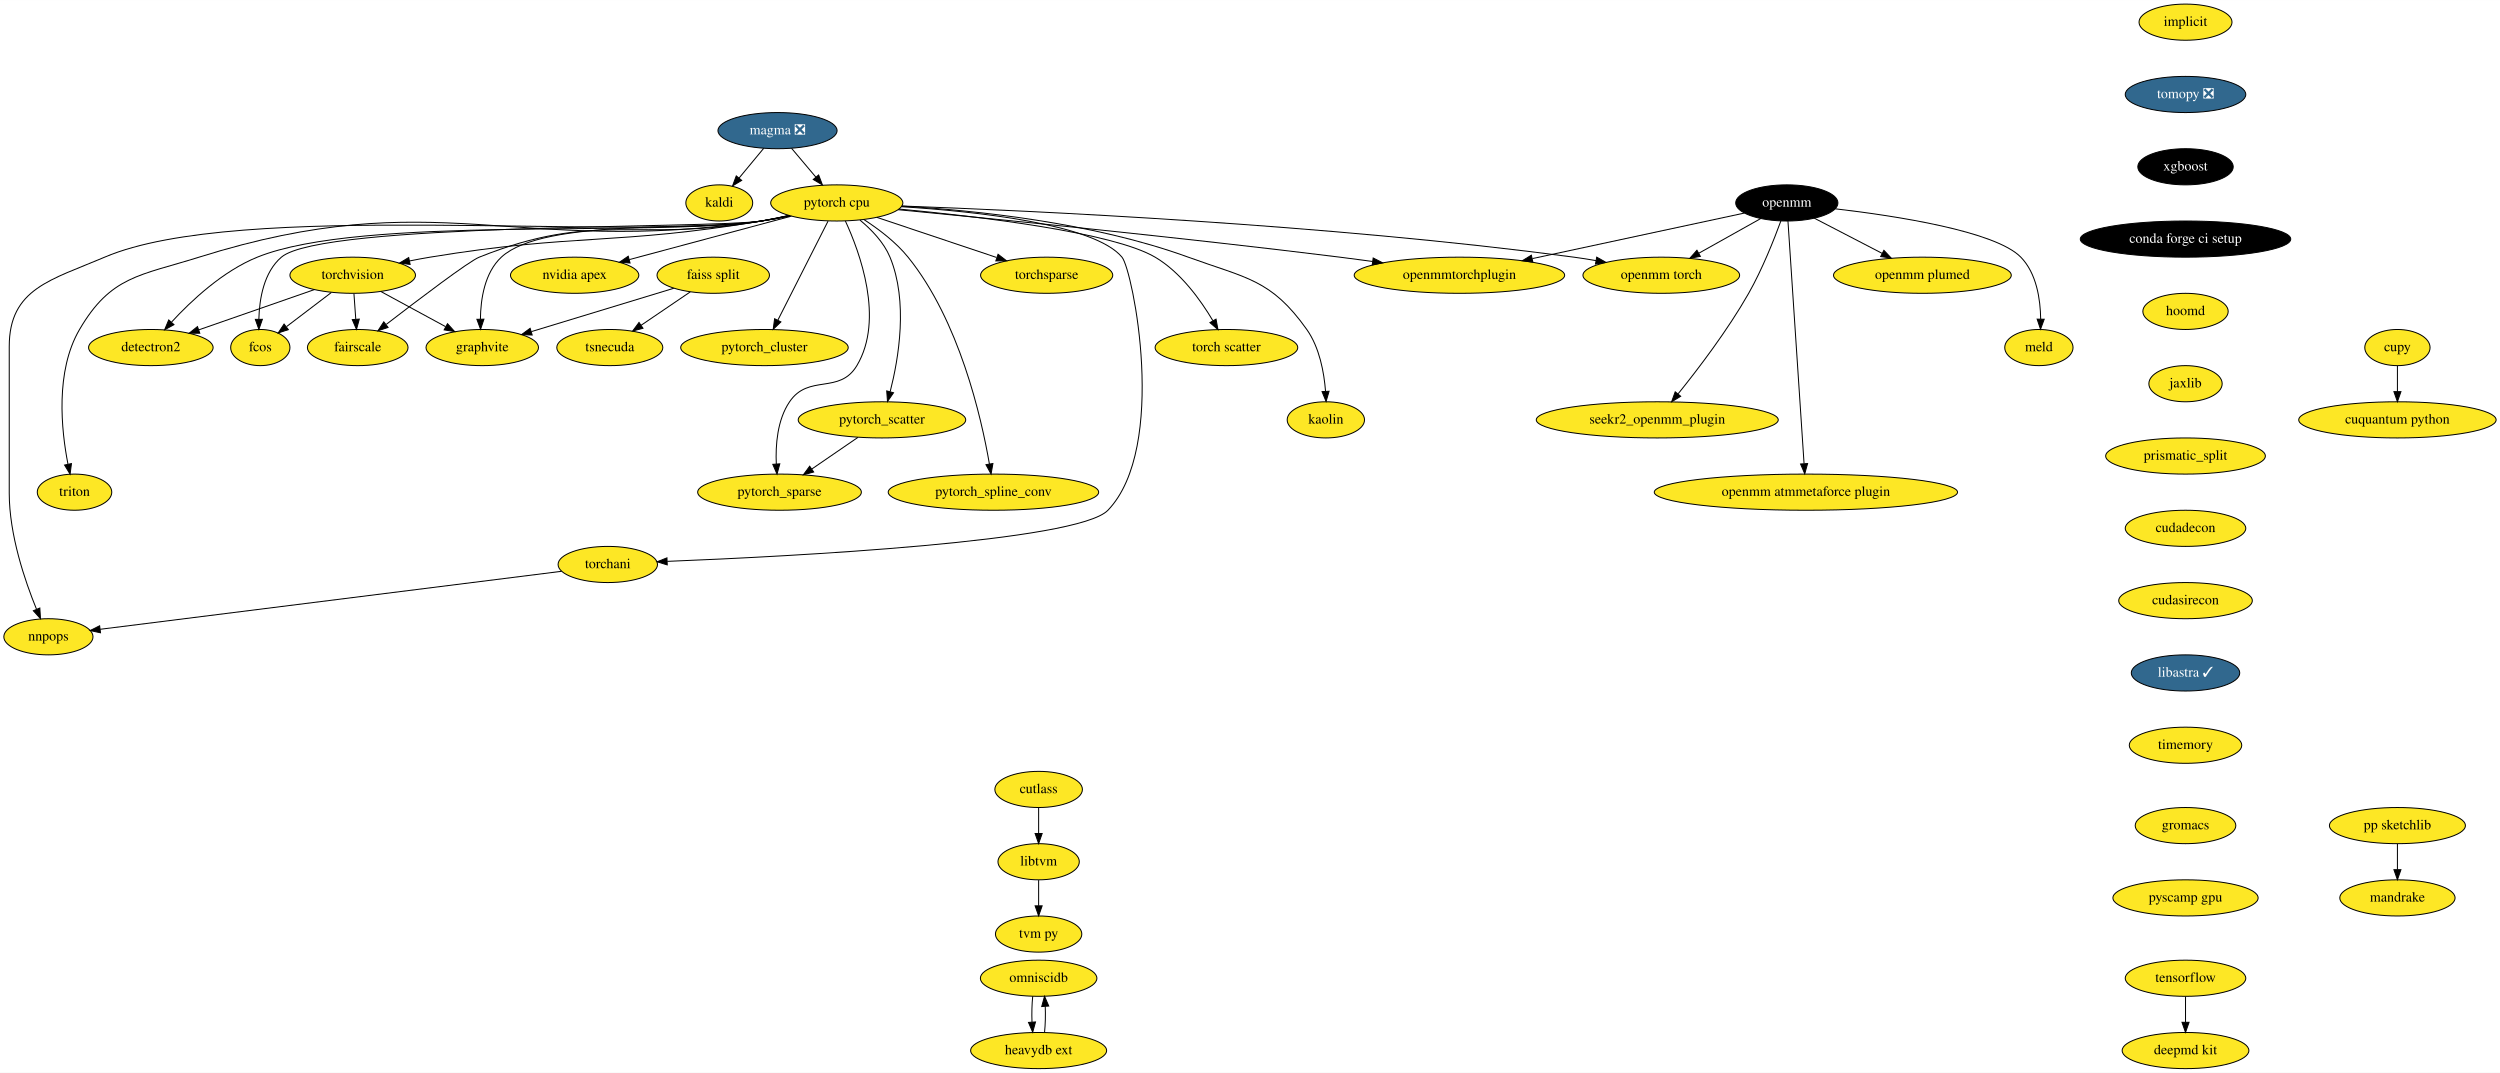
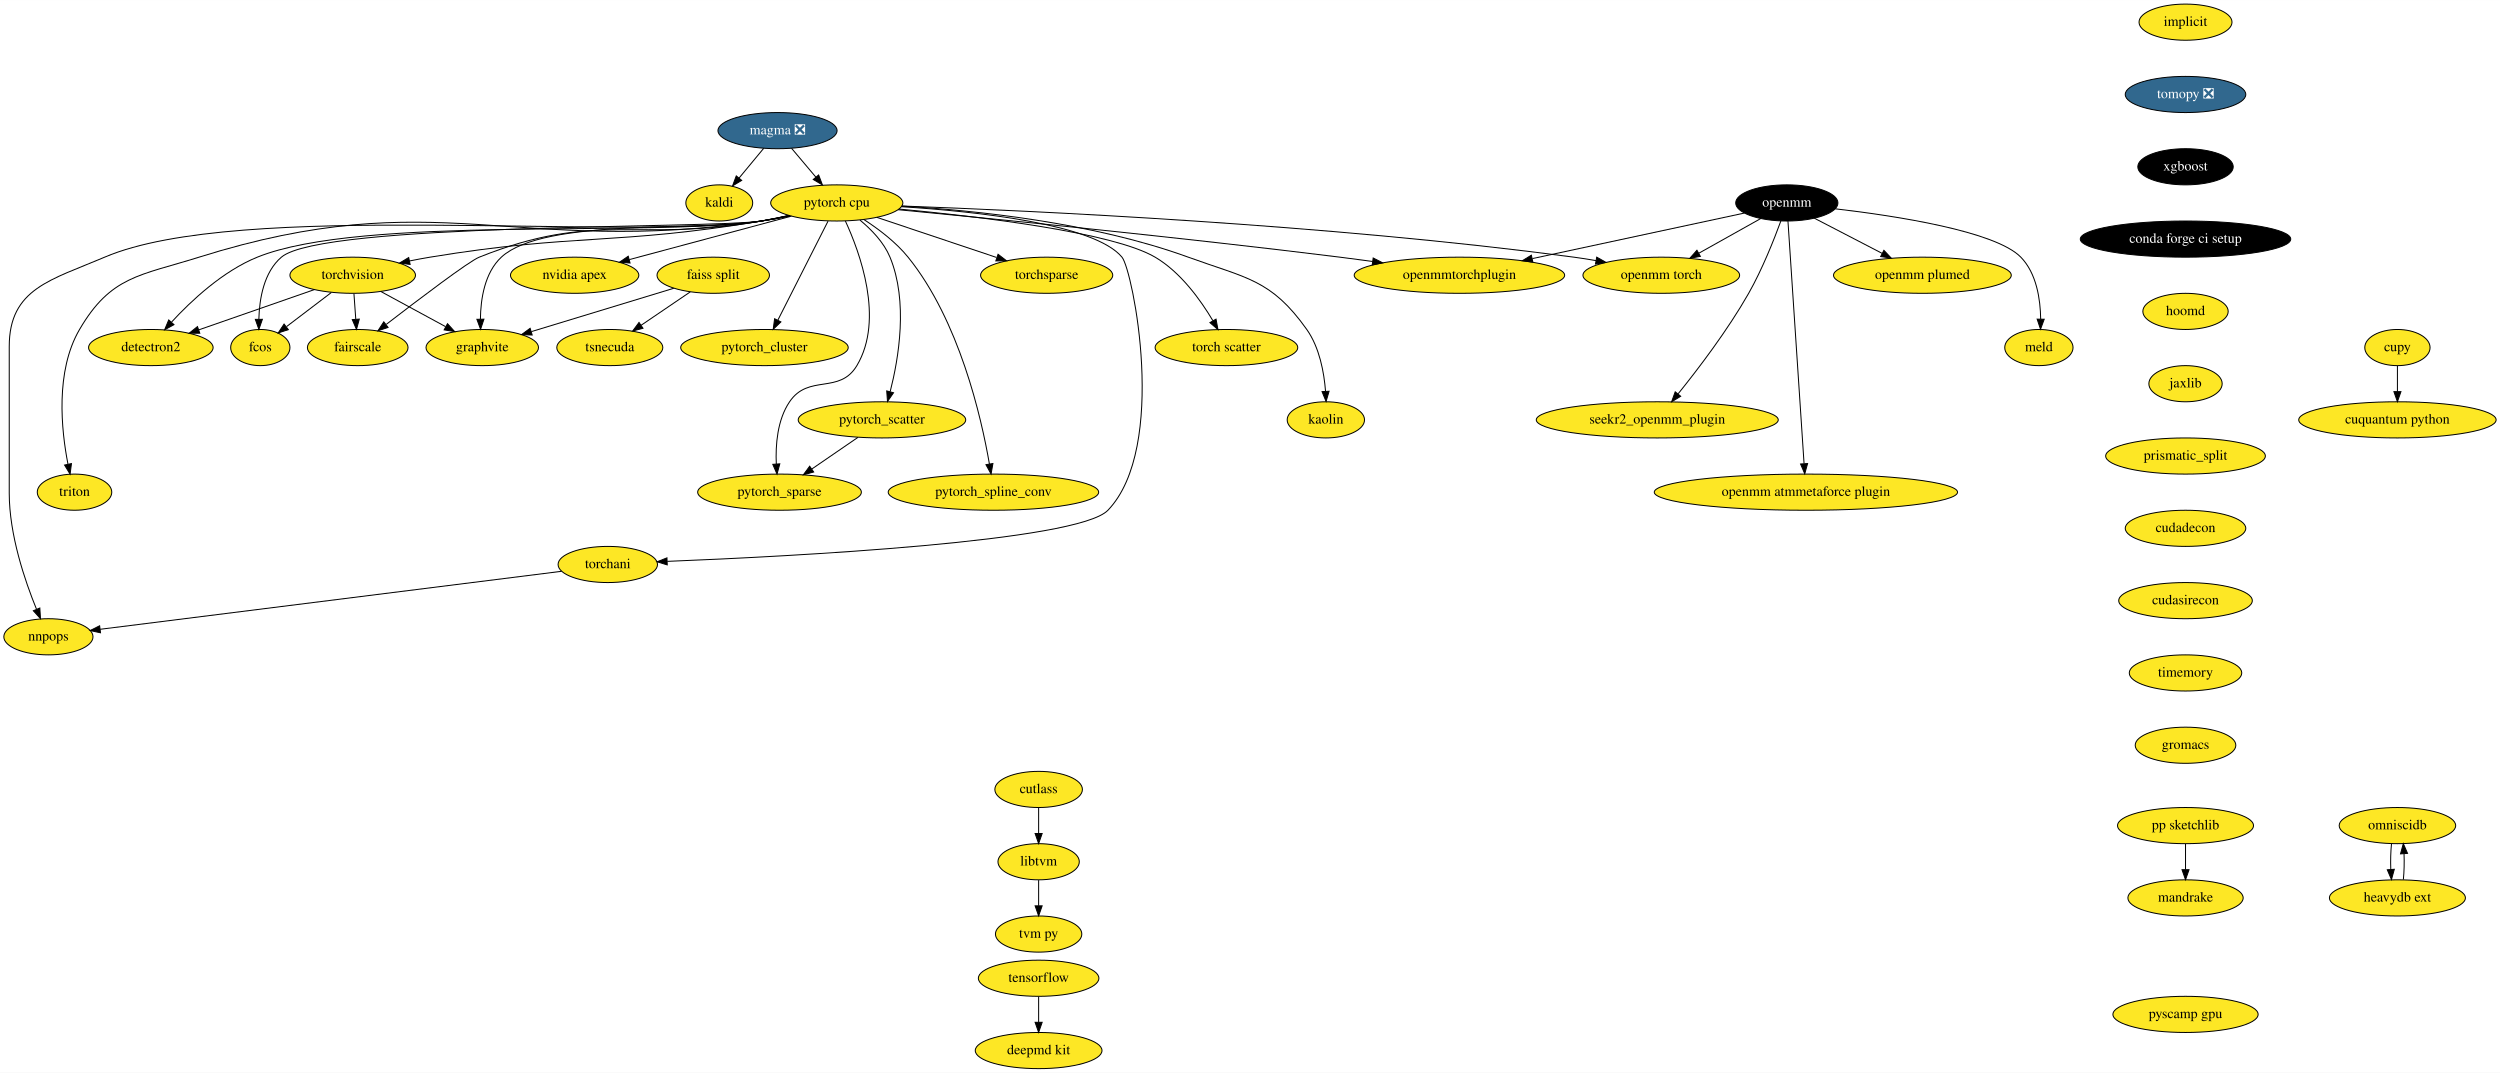
<svg xmlns="http://www.w3.org/2000/svg" xmlns:xlink="http://www.w3.org/1999/xlink" width="2489pt" height="1068pt" viewBox="0.00 0.00 2489.34 1068.00">
  <g id="graph0" class="graph" transform="scale(1 1) rotate(0) translate(4 1064)">
    <polygon fill="white" stroke="transparent" points="-4,4 -4,-1064 2485.34,-1064 2485.34,4 -4,4" />
    <g id="node1" class="node">
      <g id="a_node1">
        <a xlink:href="https://github.com/conda-forge/implicit-feedstock" xlink:title="implicit">
          <ellipse fill="#fde725" stroke="black" cx="2172.2" cy="-1042" rx="46.29" ry="18" />
          <text text-anchor="middle" x="2172.2" y="-1038.3" font-family="Times,serif" font-size="14.00">implicit</text>
        </a>
      </g>
    </g>
    <g id="node2" class="node">
      <g id="a_node2">
        <a xlink:href="https://github.com/conda-forge/tomopy-feedstock/pull/57" xlink:title="tomopy ❎">
          <ellipse fill="#31688e" stroke="black" cx="2172.2" cy="-970" rx="60" ry="18" />
          <text text-anchor="middle" x="2172.2" y="-966.3" font-family="Times,serif" font-size="14.00" fill="white">tomopy ❎</text>
        </a>
      </g>
    </g>
    <g id="node4" class="node">
      <g id="a_node4">
        <a xlink:href="https://github.com/conda-forge/xgboost-feedstock" xlink:title="xgboost">
          <ellipse fill="#000000" stroke="black" cx="2172.2" cy="-898" rx="47.5" ry="18" />
          <text text-anchor="middle" x="2172.2" y="-894.3" font-family="Times,serif" font-size="14.00" fill="white">xgboost</text>
        </a>
      </g>
    </g>
    <g id="node3" class="node">
      <g id="a_node3">
        <a xlink:href="https://github.com/conda-forge/kaldi-feedstock" xlink:title="kaldi">
          <ellipse fill="#fde725" stroke="black" cx="712.2" cy="-862" rx="33.29" ry="18" />
          <text text-anchor="middle" x="712.2" y="-858.3" font-family="Times,serif" font-size="14.00">kaldi</text>
        </a>
      </g>
    </g>
    <g id="node10" class="node">
      <g id="a_node10">
        <a xlink:href="https://github.com/conda-forge/conda-forge-ci-setup-feedstock" xlink:title="conda forge ci setup">
          <ellipse fill="#000000" stroke="black" cx="2172.2" cy="-826" rx="104.78" ry="18" />
          <text text-anchor="middle" x="2172.2" y="-822.3" font-family="Times,serif" font-size="14.00" fill="white">conda forge ci setup</text>
        </a>
      </g>
    </g>
    <g id="node5" class="node">
      <g id="a_node5">
        <a xlink:href="https://github.com/conda-forge/torchvision-feedstock" xlink:title="torchvision">
          <ellipse fill="#fde725" stroke="black" cx="347.2" cy="-790" rx="62.5" ry="18" />
          <text text-anchor="middle" x="347.2" y="-786.3" font-family="Times,serif" font-size="14.00">torchvision</text>
        </a>
      </g>
    </g>
    <g id="node6" class="node">
      <g id="a_node6">
        <a xlink:href="https://github.com/conda-forge/detectron2-feedstock" xlink:title="detectron2">
          <ellipse fill="#fde725" stroke="black" cx="146.2" cy="-718" rx="61.99" ry="18" />
          <text text-anchor="middle" x="146.2" y="-714.3" font-family="Times,serif" font-size="14.00">detectron2</text>
        </a>
      </g>
    </g>
    <g id="edge3" class="edge">
      <path fill="none" stroke="black" d="M308.92,-775.67C276.22,-764.28 229.05,-747.85 193.91,-735.62" />
      <polygon fill="black" stroke="black" points="194.93,-732.27 184.33,-732.28 192.63,-738.88 194.93,-732.27" />
    </g>
    <g id="node7" class="node">
      <g id="a_node7">
        <a xlink:href="https://github.com/conda-forge/fcos-feedstock" xlink:title="fcos">
          <ellipse fill="#fde725" stroke="black" cx="255.2" cy="-718" rx="29.5" ry="18" />
          <text text-anchor="middle" x="255.2" y="-714.3" font-family="Times,serif" font-size="14.00">fcos</text>
        </a>
      </g>
    </g>
    <g id="edge4" class="edge">
      <path fill="none" stroke="black" d="M325.86,-772.76C312.58,-762.66 295.42,-749.6 281.33,-738.88" />
      <polygon fill="black" stroke="black" points="283.09,-735.83 273.02,-732.56 278.86,-741.4 283.09,-735.83" />
    </g>
    <g id="node8" class="node">
      <g id="a_node8">
        <a xlink:href="https://github.com/conda-forge/fairscale-feedstock" xlink:title="fairscale">
          <ellipse fill="#fde725" stroke="black" cx="352.2" cy="-718" rx="50.09" ry="18" />
          <text text-anchor="middle" x="352.2" y="-714.3" font-family="Times,serif" font-size="14.00">fairscale</text>
        </a>
      </g>
    </g>
    <g id="edge5" class="edge">
      <path fill="none" stroke="black" d="M348.43,-771.7C348.98,-763.98 349.65,-754.71 350.26,-746.11" />
      <polygon fill="black" stroke="black" points="353.75,-746.33 350.97,-736.1 346.77,-745.83 353.75,-746.33" />
    </g>
    <g id="node9" class="node">
      <g id="a_node9">
        <a xlink:href="https://github.com/conda-forge/graphvite-feedstock" xlink:title="graphvite">
          <ellipse fill="#fde725" stroke="black" cx="476.2" cy="-718" rx="56" ry="18" />
          <text text-anchor="middle" x="476.2" y="-714.3" font-family="Times,serif" font-size="14.00">graphvite</text>
        </a>
      </g>
    </g>
    <g id="edge6" class="edge">
      <path fill="none" stroke="black" d="M375.19,-773.81C394.08,-763.56 419.2,-749.93 439.67,-738.82" />
      <polygon fill="black" stroke="black" points="441.58,-741.76 448.7,-733.92 438.24,-735.61 441.58,-741.76" />
    </g>
    <g id="node13" class="node">
      <g id="a_node13">
        <a xlink:href="https://github.com/conda-forge/hoomd-feedstock" xlink:title="hoomd">
          <ellipse fill="#fde725" stroke="black" cx="2172.2" cy="-754" rx="42.49" ry="18" />
          <text text-anchor="middle" x="2172.2" y="-750.3" font-family="Times,serif" font-size="14.00">hoomd</text>
        </a>
      </g>
    </g>
    <g id="node11" class="node">
      <g id="a_node11">
        <a xlink:href="https://github.com/conda-forge/tensorflow-feedstock" xlink:title="tensorflow">
-           <ellipse fill="#fde725" stroke="black" cx="2172.2" cy="-90" rx="60" ry="18" />
-           <text text-anchor="middle" x="2172.2" y="-86.3" font-family="Times,serif" font-size="14.00">tensorflow</text>
+           <ellipse fill="#fde725" stroke="black" cx="1030.2" cy="-90" rx="60" ry="18" />
+           <text text-anchor="middle" x="1030.2" y="-86.3" font-family="Times,serif" font-size="14.00">tensorflow</text>
        </a>
      </g>
    </g>
    <g id="node12" class="node">
      <g id="a_node12">
        <a xlink:href="https://github.com/conda-forge/deepmd-kit-feedstock" xlink:title="deepmd kit">
-           <ellipse fill="#fde725" stroke="black" cx="2172.2" cy="-18" rx="63.09" ry="18" />
-           <text text-anchor="middle" x="2172.2" y="-14.3" font-family="Times,serif" font-size="14.00">deepmd kit</text>
+           <ellipse fill="#fde725" stroke="black" cx="1030.2" cy="-18" rx="63.09" ry="18" />
+           <text text-anchor="middle" x="1030.2" y="-14.3" font-family="Times,serif" font-size="14.00">deepmd kit</text>
        </a>
      </g>
    </g>
    <g id="edge8" class="edge">
-       <path fill="none" stroke="black" d="M2172.2,-71.7C2172.2,-63.98 2172.2,-54.71 2172.2,-46.11" />
-       <polygon fill="black" stroke="black" points="2175.7,-46.1 2172.2,-36.1 2168.7,-46.1 2175.7,-46.1" />
+       <path fill="none" stroke="black" d="M1030.2,-71.7C1030.2,-63.98 1030.2,-54.71 1030.2,-46.11" />
+       <polygon fill="black" stroke="black" points="1033.7,-46.1 1030.2,-36.1 1026.7,-46.1 1033.7,-46.1" />
    </g>
    <g id="node14" class="node">
      <g id="a_node14">
        <a xlink:href="https://github.com/conda-forge/jaxlib-feedstock" xlink:title="jaxlib">
          <ellipse fill="#fde725" stroke="black" cx="2172.2" cy="-682" rx="36.5" ry="18" />
          <text text-anchor="middle" x="2172.2" y="-678.3" font-family="Times,serif" font-size="14.00">jaxlib</text>
        </a>
      </g>
    </g>
    <g id="node29" class="node">
      <g id="a_node29">
        <a xlink:href="https://github.com/conda-forge/prismatic_split-feedstock" xlink:title="prismatic_split">
          <ellipse fill="#fde725" stroke="black" cx="2172.2" cy="-610" rx="79.5" ry="18" />
          <text text-anchor="middle" x="2172.2" y="-606.3" font-family="Times,serif" font-size="14.00">prismatic_split</text>
        </a>
      </g>
    </g>
    <g id="node15" class="node">
      <g id="a_node15">
        <a xlink:href="https://github.com/conda-forge/pytorch-cpu-feedstock" xlink:title="pytorch cpu">
          <ellipse fill="#fde725" stroke="black" cx="829.2" cy="-862" rx="65.79" ry="18" />
          <text text-anchor="middle" x="829.2" y="-858.3" font-family="Times,serif" font-size="14.00">pytorch cpu</text>
        </a>
      </g>
    </g>
    <g id="edge11" class="edge">
      <path fill="none" stroke="black" d="M781.75,-849.39C772.64,-847.4 763.15,-845.5 754.2,-844 608.68,-819.65 569.78,-831.94 424.2,-808 417.57,-806.91 410.66,-805.61 403.81,-804.23" />
      <polygon fill="black" stroke="black" points="404.37,-800.77 393.87,-802.16 402.94,-807.62 404.37,-800.77" />
    </g>
    <g id="edge12" class="edge">
      <path fill="none" stroke="black" d="M782.59,-849.29C773.24,-847.26 763.44,-845.37 754.2,-844 643.56,-827.59 355.85,-850 252.2,-808 217.84,-794.08 186.39,-764.61 166.83,-743.39" />
      <polygon fill="black" stroke="black" points="169.21,-740.81 159.93,-735.71 164.01,-745.49 169.21,-740.81" />
    </g>
    <g id="edge13" class="edge">
      <path fill="none" stroke="black" d="M782.59,-849.32C773.23,-847.29 763.44,-845.39 754.2,-844 701.52,-836.09 316.69,-842.6 276.2,-808 258.7,-793.05 254.29,-766.5 253.75,-746.27" />
      <polygon fill="black" stroke="black" points="257.25,-746.1 253.78,-736.09 250.25,-746.08 257.25,-746.1" />
    </g>
    <g id="edge14" class="edge">
      <path fill="none" stroke="black" d="M781.72,-849.52C772.62,-847.52 763.14,-845.58 754.2,-844 630.21,-822.06 590.09,-854.8 473.2,-808 462.92,-803.89 413.03,-766.06 380.6,-741.07" />
      <polygon fill="black" stroke="black" points="382.42,-738.05 372.37,-734.71 378.14,-743.59 382.42,-738.05" />
    </g>
    <g id="edge15" class="edge">
      <path fill="none" stroke="black" d="M781.31,-849.51C772.33,-847.54 763,-845.61 754.2,-844 697.03,-833.57 537.74,-847.58 495.2,-808 478.53,-792.49 474.6,-766.24 474.36,-746.26" />
      <polygon fill="black" stroke="black" points="477.86,-746.25 474.53,-736.19 470.86,-746.13 477.86,-746.25" />
    </g>
    <g id="node16" class="node">
      <g id="a_node16">
        <a xlink:href="https://github.com/conda-forge/nvidia-apex-feedstock" xlink:title="nvidia apex">
          <ellipse fill="#fde725" stroke="black" cx="568.2" cy="-790" rx="63.89" ry="18" />
          <text text-anchor="middle" x="568.2" y="-786.3" font-family="Times,serif" font-size="14.00">nvidia apex</text>
        </a>
      </g>
    </g>
    <g id="edge16" class="edge">
      <path fill="none" stroke="black" d="M784.03,-848.89C739.22,-836.87 670.5,-818.44 622.68,-805.61" />
      <polygon fill="black" stroke="black" points="623.37,-802.17 612.81,-802.96 621.56,-808.94 623.37,-802.17" />
    </g>
    <g id="node17" class="node">
      <g id="a_node17">
        <a xlink:href="https://github.com/conda-forge/pytorch_cluster-feedstock" xlink:title="pytorch_cluster">
          <ellipse fill="#fde725" stroke="black" cx="757.2" cy="-718" rx="83.39" ry="18" />
          <text text-anchor="middle" x="757.2" y="-714.3" font-family="Times,serif" font-size="14.00">pytorch_cluster</text>
        </a>
      </g>
    </g>
    <g id="edge17" class="edge">
      <path fill="none" stroke="black" d="M820.51,-843.87C808.08,-819.35 785.1,-774.03 770.51,-745.26" />
      <polygon fill="black" stroke="black" points="773.56,-743.53 765.91,-736.19 767.31,-746.69 773.56,-743.53" />
    </g>
    <g id="node18" class="node">
      <g id="a_node18">
        <a xlink:href="https://github.com/conda-forge/pytorch_scatter-feedstock" xlink:title="pytorch_scatter">
          <ellipse fill="#fde725" stroke="black" cx="874.2" cy="-646" rx="83.39" ry="18" />
          <text text-anchor="middle" x="874.2" y="-642.3" font-family="Times,serif" font-size="14.00">pytorch_scatter</text>
        </a>
      </g>
    </g>
    <g id="edge18" class="edge">
      <path fill="none" stroke="black" d="M852.29,-844.92C863.6,-835.6 876.07,-822.79 882.2,-808 900.46,-763.91 890.84,-707.11 882.38,-674.1" />
      <polygon fill="black" stroke="black" points="885.71,-673 879.71,-664.27 878.95,-674.84 885.71,-673" />
    </g>
    <g id="node19" class="node">
      <g id="a_node19">
        <a xlink:href="https://github.com/conda-forge/pytorch_spline_conv-feedstock" xlink:title="pytorch_spline_conv">
          <ellipse fill="#fde725" stroke="black" cx="985.2" cy="-574" rx="104.78" ry="18" />
          <text text-anchor="middle" x="985.2" y="-570.3" font-family="Times,serif" font-size="14.00">pytorch_spline_conv</text>
        </a>
      </g>
    </g>
    <g id="edge19" class="edge">
      <path fill="none" stroke="black" d="M856.1,-845.54C870.62,-836.15 888.01,-823.07 900.2,-808 951.17,-744.93 973.14,-648.55 981.2,-602.01" />
      <polygon fill="black" stroke="black" points="984.67,-602.52 982.84,-592.08 977.76,-601.38 984.67,-602.52" />
    </g>
    <g id="node20" class="node">
      <g id="a_node20">
        <a xlink:href="https://github.com/conda-forge/pytorch_sparse-feedstock" xlink:title="pytorch_sparse">
          <ellipse fill="#fde725" stroke="black" cx="772.2" cy="-574" rx="81.49" ry="18" />
          <text text-anchor="middle" x="772.2" y="-570.3" font-family="Times,serif" font-size="14.00">pytorch_sparse</text>
        </a>
      </g>
    </g>
    <g id="edge20" class="edge">
      <path fill="none" stroke="black" d="M837.75,-844.06C852.08,-813.07 876.8,-746.17 849.2,-700 831.85,-670.99 801.14,-692 782.2,-664 769.98,-645.94 768.14,-620.95 768.99,-602.05" />
      <polygon fill="black" stroke="black" points="772.48,-602.22 769.71,-591.99 765.5,-601.72 772.48,-602.22" />
    </g>
    <g id="node21" class="node">
      <g id="a_node21">
        <a xlink:href="https://github.com/conda-forge/torchani-feedstock" xlink:title="torchani">
          <ellipse fill="#fde725" stroke="black" cx="601.2" cy="-502" rx="49.5" ry="18" />
          <text text-anchor="middle" x="601.2" y="-498.3" font-family="Times,serif" font-size="14.00">torchani</text>
        </a>
      </g>
    </g>
    <g id="edge21" class="edge">
      <path fill="none" stroke="black" d="M893.6,-858.24C968.63,-853.52 1085.83,-840.94 1113.2,-808 1124,-794.99 1159.23,-618.56 1099.2,-556 1069.3,-524.84 785.89,-510.12 660.45,-505.1" />
      <polygon fill="black" stroke="black" points="660.38,-501.59 650.25,-504.69 660.11,-508.59 660.38,-501.59" />
    </g>
    <g id="node22" class="node">
      <g id="a_node22">
        <a xlink:href="https://github.com/conda-forge/openmm-torch-feedstock" xlink:title="openmm torch">
          <ellipse fill="#fde725" stroke="black" cx="1650.2" cy="-790" rx="78" ry="18" />
          <text text-anchor="middle" x="1650.2" y="-786.3" font-family="Times,serif" font-size="14.00">openmm torch</text>
        </a>
      </g>
    </g>
    <g id="edge22" class="edge">
      <path fill="none" stroke="black" d="M894.27,-858.94C1022.67,-854.3 1317.51,-840.75 1563.2,-808 1570.33,-807.05 1577.76,-805.88 1585.13,-804.6" />
      <polygon fill="black" stroke="black" points="1585.91,-808.02 1595.13,-802.8 1584.67,-801.13 1585.91,-808.02" />
    </g>
    <g id="node23" class="node">
      <g id="a_node23">
        <a xlink:href="https://github.com/conda-forge/torchsparse-feedstock" xlink:title="torchsparse">
          <ellipse fill="#fde725" stroke="black" cx="1038.2" cy="-790" rx="65.79" ry="18" />
          <text text-anchor="middle" x="1038.2" y="-786.3" font-family="Times,serif" font-size="14.00">torchsparse</text>
        </a>
      </g>
    </g>
    <g id="edge23" class="edge">
      <path fill="none" stroke="black" d="M869,-847.67C902.88,-836.32 951.73,-819.96 988.24,-807.73" />
      <polygon fill="black" stroke="black" points="989.81,-810.9 998.19,-804.4 987.59,-804.26 989.81,-810.9" />
    </g>
    <g id="node24" class="node">
      <g id="a_node24">
        <a xlink:href="https://github.com/conda-forge/torch-scatter-feedstock" xlink:title="torch scatter">
          <ellipse fill="#fde725" stroke="black" cx="1217.2" cy="-718" rx="71" ry="18" />
          <text text-anchor="middle" x="1217.2" y="-714.3" font-family="Times,serif" font-size="14.00">torch scatter</text>
        </a>
      </g>
    </g>
    <g id="edge24" class="edge">
      <path fill="none" stroke="black" d="M891.34,-855.9C971.05,-848.47 1104.05,-832.78 1146.2,-808 1171.61,-793.06 1191.51,-765.31 1203.7,-744.76" />
      <polygon fill="black" stroke="black" points="1206.84,-746.31 1208.75,-735.89 1200.76,-742.85 1206.84,-746.31" />
    </g>
    <g id="node25" class="node">
      <g id="a_node25">
        <a xlink:href="https://github.com/conda-forge/kaolin-feedstock" xlink:title="kaolin">
          <ellipse fill="#fde725" stroke="black" cx="1316.2" cy="-646" rx="38.5" ry="18" />
          <text text-anchor="middle" x="1316.2" y="-642.3" font-family="Times,serif" font-size="14.00">kaolin</text>
        </a>
      </g>
    </g>
    <g id="edge25" class="edge">
      <path fill="none" stroke="black" d="M893.98,-858.84C965.7,-854.71 1083.76,-842.74 1179.2,-808 1236.93,-786.99 1261.67,-786.12 1297.2,-736 1309.93,-718.03 1314.43,-693.24 1315.89,-674.38" />
      <polygon fill="black" stroke="black" points="1319.39,-674.5 1316.43,-664.33 1312.4,-674.13 1319.39,-674.5" />
    </g>
    <g id="node26" class="node">
      <g id="a_node26">
        <a xlink:href="https://github.com/conda-forge/nnpops-feedstock" xlink:title="nnpops">
          <ellipse fill="#fde725" stroke="black" cx="44.2" cy="-430" rx="44.39" ry="18" />
          <text text-anchor="middle" x="44.2" y="-426.3" font-family="Times,serif" font-size="14.00">nnpops</text>
        </a>
      </g>
    </g>
    <g id="edge26" class="edge">
      <path fill="none" stroke="black" d="M782.61,-849.17C773.25,-847.15 763.45,-845.29 754.2,-844 610.05,-823.84 234.04,-865.2 100.2,-808 47,-785.26 5.2,-776.86 5.2,-719 5.2,-719 5.2,-719 5.2,-573 5.2,-531.56 20.83,-485.67 32.3,-457.58" />
      <polygon fill="black" stroke="black" points="35.65,-458.65 36.3,-448.07 29.2,-455.93 35.65,-458.65" />
    </g>
    <g id="node27" class="node">
      <g id="a_node27">
        <a xlink:href="https://github.com/conda-forge/triton-feedstock" xlink:title="triton">
          <ellipse fill="#fde725" stroke="black" cx="70.2" cy="-574" rx="37.09" ry="18" />
          <text text-anchor="middle" x="70.2" y="-570.3" font-family="Times,serif" font-size="14.00">triton</text>
        </a>
      </g>
    </g>
    <g id="edge27" class="edge">
      <path fill="none" stroke="black" d="M782.6,-849.24C773.24,-847.21 763.45,-845.34 754.2,-844 507.36,-808.32 432.15,-882.69 194.2,-808 135.22,-789.49 106.39,-789.37 75.2,-736 50.88,-694.39 57.04,-635.83 63.66,-602.01" />
      <polygon fill="black" stroke="black" points="67.14,-602.46 65.79,-591.95 60.29,-601.01 67.14,-602.46" />
    </g>
    <g id="node28" class="node">
      <g id="a_node28">
        <a xlink:href="https://github.com/conda-forge/openmmtorchplugin-feedstock" xlink:title="openmmtorchplugin">
          <ellipse fill="#fde725" stroke="black" cx="1449.2" cy="-790" rx="104.78" ry="18" />
          <text text-anchor="middle" x="1449.2" y="-786.3" font-family="Times,serif" font-size="14.00">openmmtorchplugin</text>
        </a>
      </g>
    </g>
    <g id="edge28" class="edge">
      <path fill="none" stroke="black" d="M890.2,-855.27C984.62,-846.24 1171.79,-827.69 1330.2,-808 1340.74,-806.69 1351.8,-805.23 1362.75,-803.73" />
      <polygon fill="black" stroke="black" points="1363.33,-807.18 1372.75,-802.34 1362.37,-800.25 1363.33,-807.18" />
    </g>
    <g id="edge29" class="edge">
      <path fill="none" stroke="black" d="M850.28,-628.59C836.6,-619.2 819.25,-607.29 804.38,-597.09" />
      <polygon fill="black" stroke="black" points="806.19,-594.08 795.96,-591.31 802.23,-599.85 806.19,-594.08" />
    </g>
    <g id="edge30" class="edge">
      <path fill="none" stroke="black" d="M555.14,-495.21C452.12,-482.27 203.66,-451.04 95.71,-437.47" />
      <polygon fill="black" stroke="black" points="96.07,-433.99 85.71,-436.22 95.2,-440.94 96.07,-433.99" />
    </g>
    <g id="node37" class="node">
      <g id="a_node37">
        <a xlink:href="https://github.com/conda-forge/cudadecon-feedstock" xlink:title="cudadecon">
          <ellipse fill="#fde725" stroke="black" cx="2172.2" cy="-538" rx="60" ry="18" />
          <text text-anchor="middle" x="2172.2" y="-534.3" font-family="Times,serif" font-size="14.00">cudadecon</text>
        </a>
      </g>
    </g>
    <g id="node30" class="node">
      <g id="a_node30">
        <a xlink:href="https://github.com/conda-forge/openmm-feedstock" xlink:title="openmm">
          <ellipse fill="#000000" stroke="black" cx="1775.2" cy="-862" rx="50.89" ry="18" />
          <text text-anchor="middle" x="1775.2" y="-858.3" font-family="Times,serif" font-size="14.00" fill="white">openmm</text>
        </a>
      </g>
    </g>
    <g id="edge32" class="edge">
      <path fill="none" stroke="black" d="M1749.3,-846.5C1731.44,-836.49 1707.42,-823.05 1687.5,-811.89" />
      <polygon fill="black" stroke="black" points="1689.11,-808.78 1678.68,-806.95 1685.69,-814.89 1689.11,-808.78" />
    </g>
    <g id="edge33" class="edge">
      <path fill="none" stroke="black" d="M1732.91,-851.92C1679.52,-840.46 1586.81,-820.55 1521.95,-806.62" />
      <polygon fill="black" stroke="black" points="1522.3,-803.12 1511.79,-804.44 1520.83,-809.96 1522.3,-803.12" />
    </g>
    <g id="node31" class="node">
      <g id="a_node31">
        <a xlink:href="https://github.com/conda-forge/openmm-plumed-feedstock" xlink:title="openmm plumed">
          <ellipse fill="#fde725" stroke="black" cx="1910.2" cy="-790" rx="88.5" ry="18" />
          <text text-anchor="middle" x="1910.2" y="-786.3" font-family="Times,serif" font-size="14.00">openmm plumed</text>
        </a>
      </g>
    </g>
    <g id="edge34" class="edge">
      <path fill="none" stroke="black" d="M1802.52,-846.83C1821.93,-836.77 1848.32,-823.08 1870.11,-811.78" />
      <polygon fill="black" stroke="black" points="1871.87,-814.81 1879.14,-807.1 1868.65,-808.6 1871.87,-814.81" />
    </g>
    <g id="node32" class="node">
      <g id="a_node32">
        <a xlink:href="https://github.com/conda-forge/meld-feedstock" xlink:title="meld">
          <ellipse fill="#fde725" stroke="black" cx="2026.2" cy="-718" rx="34" ry="18" />
          <text text-anchor="middle" x="2026.2" y="-714.3" font-family="Times,serif" font-size="14.00">meld</text>
        </a>
      </g>
    </g>
    <g id="edge35" class="edge">
      <path fill="none" stroke="black" d="M1823.32,-856.18C1883.84,-849.12 1982.91,-833.9 2008.2,-808 2023.9,-791.91 2027.69,-766.14 2027.97,-746.45" />
      <polygon fill="black" stroke="black" points="2031.47,-746.19 2027.82,-736.25 2024.47,-746.3 2031.47,-746.19" />
    </g>
    <g id="node33" class="node">
      <g id="a_node33">
        <a xlink:href="https://github.com/conda-forge/seekr2_openmm_plugin-feedstock" xlink:title="seekr2_openmm_plugin">
          <ellipse fill="#fde725" stroke="black" cx="1646.2" cy="-646" rx="120.48" ry="18" />
          <text text-anchor="middle" x="1646.2" y="-642.3" font-family="Times,serif" font-size="14.00">seekr2_openmm_plugin</text>
        </a>
      </g>
    </g>
    <g id="edge36" class="edge">
      <path fill="none" stroke="black" d="M1769.27,-844.06C1762.57,-825.75 1750.8,-795.96 1737.2,-772 1716.33,-735.25 1686.71,-696.43 1667,-671.98" />
      <polygon fill="black" stroke="black" points="1669.5,-669.5 1660.47,-663.96 1664.07,-673.92 1669.5,-669.5" />
    </g>
    <g id="node34" class="node">
      <g id="a_node34">
        <a xlink:href="https://github.com/conda-forge/openmm-atmmetaforce-plugin-feedstock" xlink:title="openmm atmmetaforce plugin">
          <ellipse fill="#fde725" stroke="black" cx="1794.2" cy="-574" rx="151" ry="18" />
          <text text-anchor="middle" x="1794.2" y="-570.3" font-family="Times,serif" font-size="14.00">openmm atmmetaforce plugin</text>
        </a>
      </g>
    </g>
    <g id="edge37" class="edge">
      <path fill="none" stroke="black" d="M1776.33,-843.97C1779.49,-796.29 1788.47,-661.18 1792.36,-602.63" />
      <polygon fill="black" stroke="black" points="1795.88,-602.52 1793.05,-592.31 1788.89,-602.05 1795.88,-602.52" />
    </g>
    <g id="node35" class="node">
      <g id="a_node35">
        <a xlink:href="https://github.com/conda-forge/cupy-feedstock" xlink:title="cupy">
          <ellipse fill="#fde725" stroke="black" cx="2383.2" cy="-718" rx="32.5" ry="18" />
          <text text-anchor="middle" x="2383.2" y="-714.3" font-family="Times,serif" font-size="14.00">cupy</text>
        </a>
      </g>
    </g>
    <g id="node36" class="node">
      <g id="a_node36">
        <a xlink:href="https://github.com/conda-forge/cuquantum-python-feedstock" xlink:title="cuquantum python">
          <ellipse fill="#fde725" stroke="black" cx="2383.2" cy="-646" rx="98.28" ry="18" />
          <text text-anchor="middle" x="2383.2" y="-642.3" font-family="Times,serif" font-size="14.00">cuquantum python</text>
        </a>
      </g>
    </g>
    <g id="edge38" class="edge">
      <path fill="none" stroke="black" d="M2383.2,-699.7C2383.2,-691.98 2383.2,-682.71 2383.2,-674.11" />
      <polygon fill="black" stroke="black" points="2386.7,-674.1 2383.2,-664.1 2379.7,-674.1 2386.7,-674.1" />
    </g>
    <g id="node47" class="node">
      <g id="a_node47">
        <a xlink:href="https://github.com/conda-forge/cudasirecon-feedstock" xlink:title="cudasirecon">
          <ellipse fill="#fde725" stroke="black" cx="2172.2" cy="-466" rx="66.5" ry="18" />
          <text text-anchor="middle" x="2172.2" y="-462.3" font-family="Times,serif" font-size="14.00">cudasirecon</text>
        </a>
      </g>
    </g>
    <g id="node38" class="node">
      <g id="a_node38">
        <a xlink:href="https://github.com/conda-forge/pp-sketchlib-feedstock" xlink:title="pp sketchlib">
-           <ellipse fill="#fde725" stroke="black" cx="2383.2" cy="-242" rx="67.69" ry="18" />
-           <text text-anchor="middle" x="2383.2" y="-238.3" font-family="Times,serif" font-size="14.00">pp sketchlib</text>
+           <ellipse fill="#fde725" stroke="black" cx="2172.2" cy="-242" rx="67.69" ry="18" />
+           <text text-anchor="middle" x="2172.2" y="-238.3" font-family="Times,serif" font-size="14.00">pp sketchlib</text>
        </a>
      </g>
    </g>
    <g id="node39" class="node">
      <g id="a_node39">
        <a xlink:href="https://github.com/conda-forge/mandrake-feedstock" xlink:title="mandrake">
-           <ellipse fill="#fde725" stroke="black" cx="2383.2" cy="-170" rx="57.39" ry="18" />
-           <text text-anchor="middle" x="2383.2" y="-166.3" font-family="Times,serif" font-size="14.00">mandrake</text>
+           <ellipse fill="#fde725" stroke="black" cx="2172.2" cy="-170" rx="57.39" ry="18" />
+           <text text-anchor="middle" x="2172.2" y="-166.3" font-family="Times,serif" font-size="14.00">mandrake</text>
        </a>
      </g>
    </g>
    <g id="edge40" class="edge">
-       <path fill="none" stroke="black" d="M2383.2,-223.7C2383.2,-215.98 2383.2,-206.71 2383.2,-198.11" />
-       <polygon fill="black" stroke="black" points="2386.7,-198.1 2383.2,-188.1 2379.7,-198.1 2386.7,-198.1" />
+       <path fill="none" stroke="black" d="M2172.2,-223.7C2172.2,-215.98 2172.2,-206.71 2172.2,-198.11" />
+       <polygon fill="black" stroke="black" points="2175.7,-198.1 2172.2,-188.1 2168.7,-198.1 2175.7,-198.1" />
    </g>
    <g id="node40" class="node">
      <g id="a_node40">
        <a xlink:href="https://github.com/conda-forge/faiss-split-feedstock" xlink:title="faiss split">
          <ellipse fill="#fde725" stroke="black" cx="706.2" cy="-790" rx="56" ry="18" />
          <text text-anchor="middle" x="706.2" y="-786.3" font-family="Times,serif" font-size="14.00">faiss split</text>
        </a>
      </g>
    </g>
    <g id="edge41" class="edge">
      <path fill="none" stroke="black" d="M666.92,-777.05C627.72,-765.12 567.4,-746.76 525.11,-733.89" />
      <polygon fill="black" stroke="black" points="525.9,-730.47 515.31,-730.9 523.86,-737.16 525.9,-730.47" />
    </g>
    <g id="node41" class="node">
      <g id="a_node41">
        <a xlink:href="https://github.com/conda-forge/tsnecuda-feedstock" xlink:title="tsnecuda">
          <ellipse fill="#fde725" stroke="black" cx="603.2" cy="-718" rx="52.79" ry="18" />
          <text text-anchor="middle" x="603.2" y="-714.3" font-family="Times,serif" font-size="14.00">tsnecuda</text>
        </a>
      </g>
    </g>
    <g id="edge42" class="edge">
      <path fill="none" stroke="black" d="M683.34,-773.46C668.94,-763.68 650.15,-750.91 634.39,-740.2" />
      <polygon fill="black" stroke="black" points="636.23,-737.22 625.99,-734.49 632.29,-743.01 636.23,-737.22" />
    </g>
    <g id="node42" class="node">
      <g id="a_node42">
        <a xlink:href="https://github.com/conda-forge/omniscidb-feedstock" xlink:title="omniscidb">
-           <ellipse fill="#fde725" stroke="black" cx="1030.2" cy="-90" rx="58" ry="18" />
-           <text text-anchor="middle" x="1030.2" y="-86.3" font-family="Times,serif" font-size="14.00">omniscidb</text>
+           <ellipse fill="#fde725" stroke="black" cx="2383.2" cy="-242" rx="58" ry="18" />
+           <text text-anchor="middle" x="2383.2" y="-238.3" font-family="Times,serif" font-size="14.00">omniscidb</text>
        </a>
      </g>
    </g>
    <g id="node43" class="node">
      <g id="a_node43">
        <a xlink:href="https://github.com/conda-forge/heavydb-ext-feedstock" xlink:title="heavydb ext">
-           <ellipse fill="#fde725" stroke="black" cx="1030.2" cy="-18" rx="67.69" ry="18" />
-           <text text-anchor="middle" x="1030.2" y="-14.3" font-family="Times,serif" font-size="14.00">heavydb ext</text>
+           <ellipse fill="#fde725" stroke="black" cx="2383.2" cy="-170" rx="67.69" ry="18" />
+           <text text-anchor="middle" x="2383.2" y="-166.3" font-family="Times,serif" font-size="14.00">heavydb ext</text>
        </a>
      </g>
    </g>
    <g id="edge43" class="edge">
-       <path fill="none" stroke="black" d="M1024.32,-72.05C1023.5,-64.35 1023.26,-55.03 1023.59,-46.36" />
-       <polygon fill="black" stroke="black" points="1027.09,-46.49 1024.28,-36.28 1020.11,-46.01 1027.09,-46.49" />
+       <path fill="none" stroke="black" d="M2377.32,-224.05C2376.5,-216.35 2376.26,-207.03 2376.59,-198.36" />
+       <polygon fill="black" stroke="black" points="2380.09,-198.49 2377.28,-188.28 2373.11,-198.01 2380.09,-198.49" />
    </g>
    <g id="edge44" class="edge">
-       <path fill="none" stroke="black" d="M1036.11,-36.28C1036.91,-44.03 1037.14,-53.36 1036.79,-62.01" />
-       <polygon fill="black" stroke="black" points="1033.29,-61.83 1036.07,-72.05 1040.27,-62.33 1033.29,-61.83" />
+       <path fill="none" stroke="black" d="M2389.11,-188.28C2389.91,-196.03 2390.14,-205.36 2389.79,-214.01" />
+       <polygon fill="black" stroke="black" points="2386.29,-213.83 2389.07,-224.05 2393.27,-214.33 2386.29,-213.83" />
    </g>
    <g id="node44" class="node">
      <g id="a_node44">
        <a xlink:href="https://github.com/conda-forge/libtvm-feedstock" xlink:title="libtvm">
          <ellipse fill="#fde725" stroke="black" cx="1030.2" cy="-206" rx="40.5" ry="18" />
          <text text-anchor="middle" x="1030.2" y="-202.3" font-family="Times,serif" font-size="14.00">libtvm</text>
        </a>
      </g>
    </g>
    <g id="node45" class="node">
      <g id="a_node45">
        <a xlink:href="https://github.com/conda-forge/tvm-py-feedstock" xlink:title="tvm py">
          <ellipse fill="#fde725" stroke="black" cx="1030.2" cy="-134" rx="43" ry="18" />
          <text text-anchor="middle" x="1030.2" y="-130.3" font-family="Times,serif" font-size="14.00">tvm py</text>
        </a>
      </g>
    </g>
    <g id="edge45" class="edge">
      <path fill="none" stroke="black" d="M1030.2,-187.7C1030.2,-179.98 1030.2,-170.71 1030.2,-162.11" />
      <polygon fill="black" stroke="black" points="1033.7,-162.1 1030.2,-152.1 1026.7,-162.1 1033.7,-162.1" />
    </g>
    <g id="node46" class="node">
      <g id="a_node46">
        <a xlink:href="https://github.com/conda-forge/magma-feedstock/pull/17" xlink:title="magma ❎">
          <ellipse fill="#31688e" stroke="black" cx="770.2" cy="-934" rx="59.29" ry="18" />
          <text text-anchor="middle" x="770.2" y="-930.3" font-family="Times,serif" font-size="14.00" fill="white">magma ❎</text>
        </a>
      </g>
    </g>
    <g id="edge46" class="edge">
      <path fill="none" stroke="black" d="M756.45,-916.41C749.12,-907.57 739.98,-896.53 731.91,-886.79" />
      <polygon fill="black" stroke="black" points="734.52,-884.46 725.44,-878.99 729.13,-888.92 734.52,-884.46" />
    </g>
    <g id="edge47" class="edge">
      <path fill="none" stroke="black" d="M784.18,-916.41C791.42,-907.82 800.4,-897.16 808.44,-887.63" />
      <polygon fill="black" stroke="black" points="811.14,-889.86 814.9,-879.96 805.78,-885.35 811.14,-889.86" />
    </g>
    <g id="node48" class="node">
      <g id="a_node48">
-         <a xlink:href="https://github.com/conda-forge/libastra-feedstock/pull/14" xlink:title="libastra ✓">
-           <ellipse fill="#31688e" stroke="black" cx="2172.2" cy="-394" rx="54" ry="18" />
-           <text text-anchor="middle" x="2172.2" y="-390.3" font-family="Times,serif" font-size="14.00" fill="white">libastra ✓</text>
+         <a xlink:href="https://github.com/conda-forge/timemory-feedstock" xlink:title="timemory">
+           <ellipse fill="#fde725" stroke="black" cx="2172.2" cy="-394" rx="56" ry="18" />
+           <text text-anchor="middle" x="2172.2" y="-390.3" font-family="Times,serif" font-size="14.00">timemory</text>
        </a>
      </g>
    </g>
    <g id="node49" class="node">
      <g id="a_node49">
-         <a xlink:href="https://github.com/conda-forge/timemory-feedstock" xlink:title="timemory">
-           <ellipse fill="#fde725" stroke="black" cx="2172.2" cy="-322" rx="56" ry="18" />
-           <text text-anchor="middle" x="2172.2" y="-318.3" font-family="Times,serif" font-size="14.00">timemory</text>
+         <a xlink:href="https://github.com/conda-forge/gromacs-feedstock" xlink:title="gromacs">
+           <ellipse fill="#fde725" stroke="black" cx="2172.2" cy="-322" rx="50.09" ry="18" />
+           <text text-anchor="middle" x="2172.2" y="-318.3" font-family="Times,serif" font-size="14.00">gromacs</text>
        </a>
      </g>
    </g>
    <g id="node50" class="node">
      <g id="a_node50">
        <a xlink:href="https://github.com/conda-forge/cutlass-feedstock" xlink:title="cutlass">
          <ellipse fill="#fde725" stroke="black" cx="1030.2" cy="-278" rx="43.59" ry="18" />
          <text text-anchor="middle" x="1030.2" y="-274.3" font-family="Times,serif" font-size="14.00">cutlass</text>
        </a>
      </g>
    </g>
    <g id="edge51" class="edge">
      <path fill="none" stroke="black" d="M1030.2,-259.7C1030.2,-251.98 1030.2,-242.71 1030.2,-234.11" />
      <polygon fill="black" stroke="black" points="1033.7,-234.1 1030.2,-224.1 1026.7,-234.1 1033.7,-234.1" />
    </g>
    <g id="node51" class="node">
      <g id="a_node51">
-         <a xlink:href="https://github.com/conda-forge/gromacs-feedstock" xlink:title="gromacs">
-           <ellipse fill="#fde725" stroke="black" cx="2172.2" cy="-242" rx="50.09" ry="18" />
-           <text text-anchor="middle" x="2172.2" y="-238.3" font-family="Times,serif" font-size="14.00">gromacs</text>
-         </a>
-       </g>
-     </g>
-     <g id="node52" class="node">
-       <g id="a_node52">
        <a xlink:href="https://github.com/conda-forge/pyscamp-gpu-feedstock" xlink:title="pyscamp gpu">
-           <ellipse fill="#fde725" stroke="black" cx="2172.2" cy="-170" rx="72.29" ry="18" />
-           <text text-anchor="middle" x="2172.2" y="-166.3" font-family="Times,serif" font-size="14.00">pyscamp gpu</text>
+           <ellipse fill="#fde725" stroke="black" cx="2172.2" cy="-54" rx="72.29" ry="18" />
+           <text text-anchor="middle" x="2172.2" y="-50.3" font-family="Times,serif" font-size="14.00">pyscamp gpu</text>
        </a>
      </g>
    </g>
  </g>
</svg>
